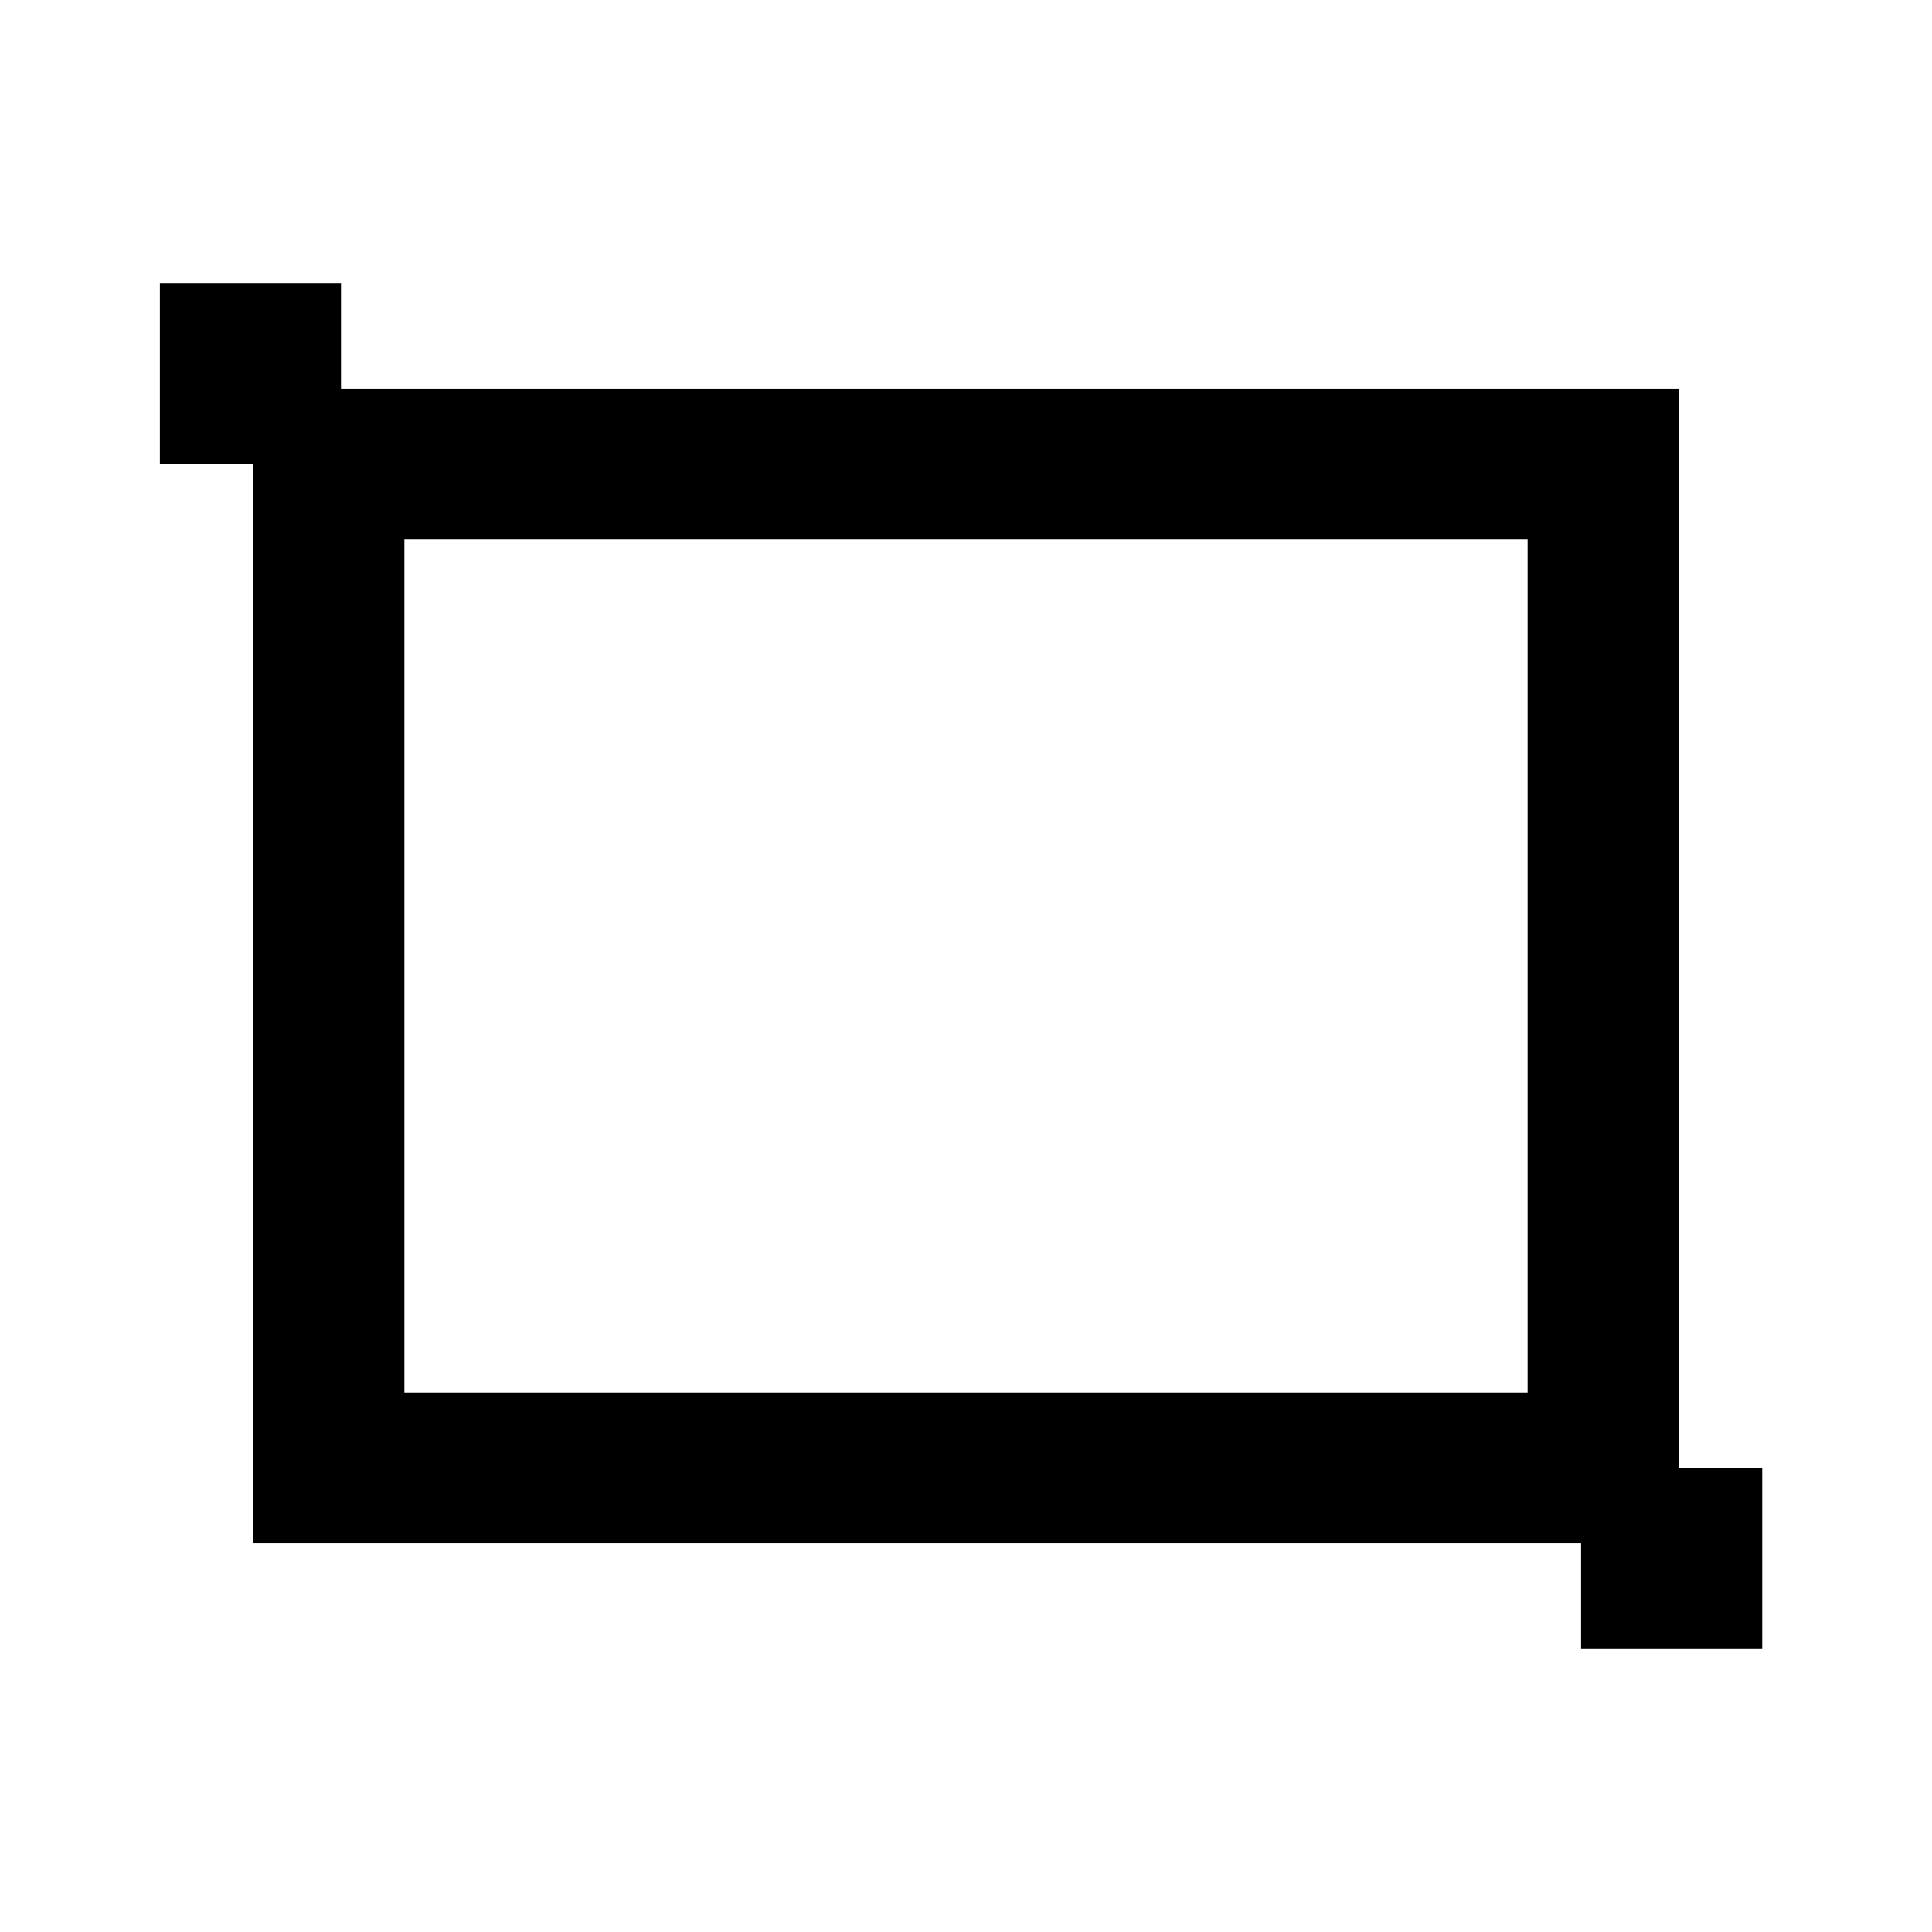
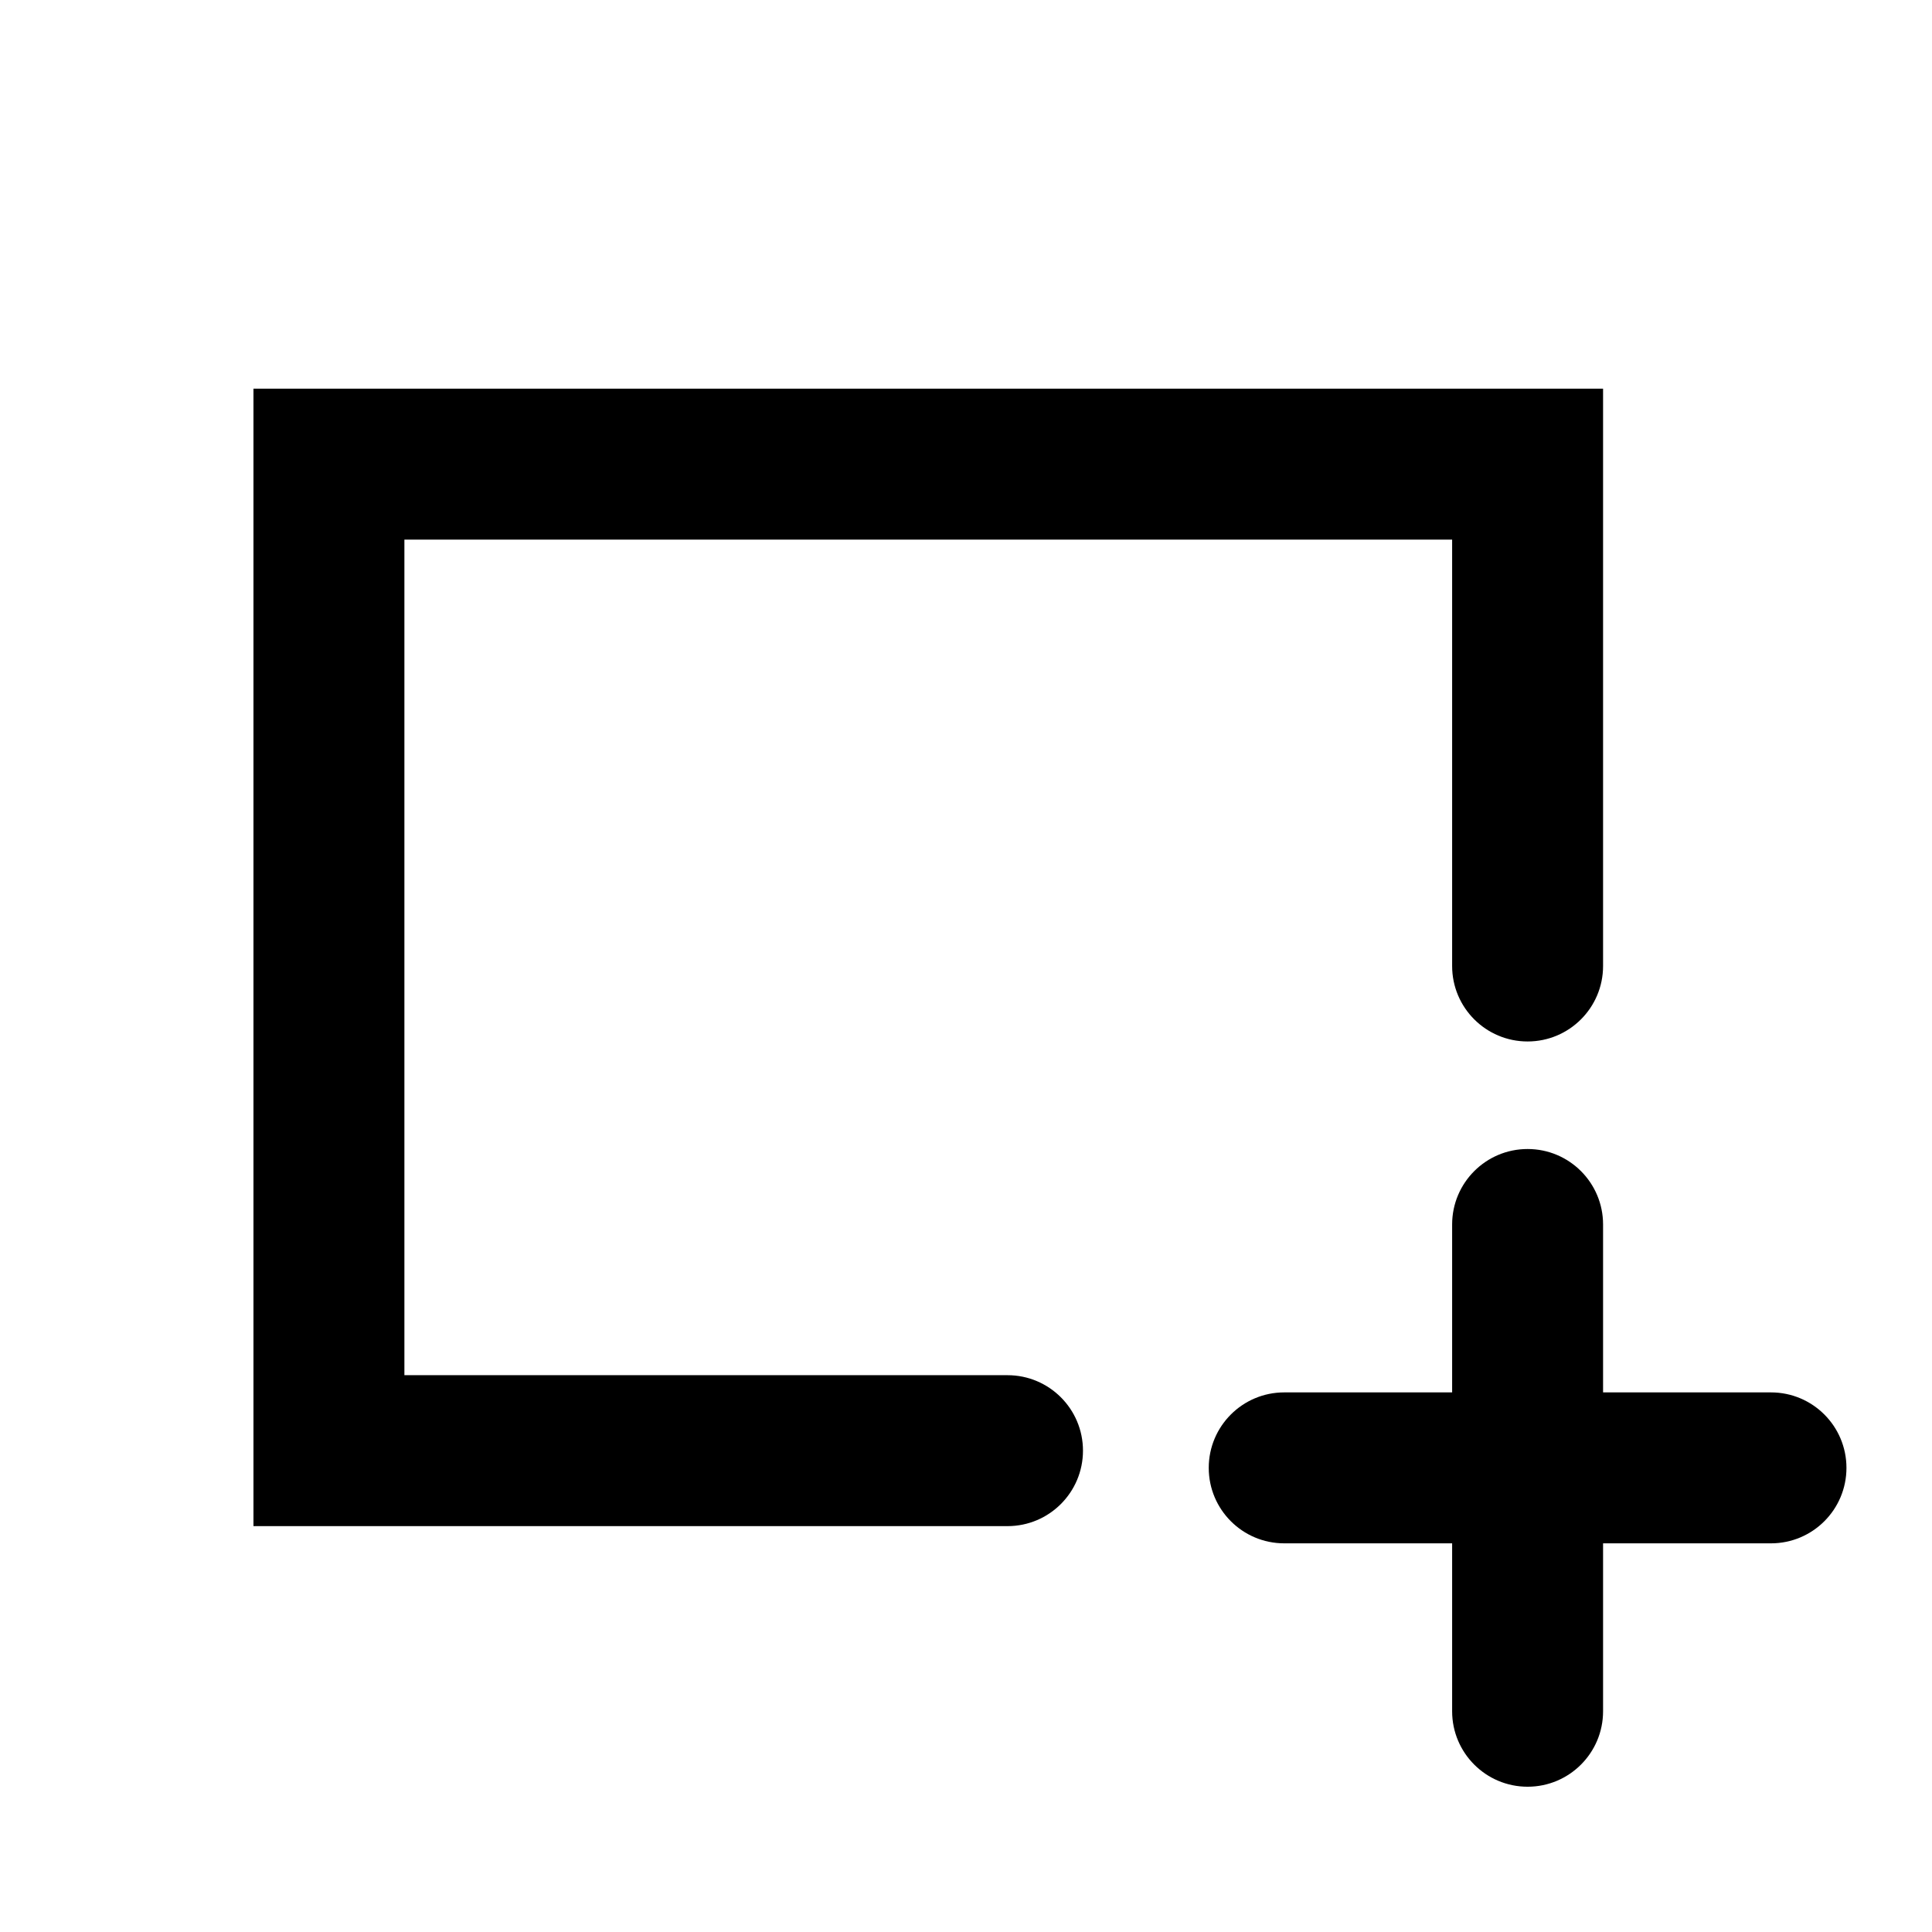
<svg xmlns="http://www.w3.org/2000/svg" viewBox="0 0 512 512">
-   <path d="M444.83,389V103H90.37V75h-48v48h24.8V409H419v28h48V389Zm-40-20H107.17V143H404.83Z" />
+   <g>
+     <path d="M267,364.44H107.17V143H384.83V256a20,20,0,0,0,40,0V103H67.17V404.44H267a20,20,0,0,0,0-40Z" />
+     <path d="M469.33,369h-44.5V324.5a20,20,0,0,0-40,0V369h-44.5a20,20,0,1,0,0,40h44.5v44.5a20,20,0,0,0,40,0V409h44.5a20,20,0,0,0,0-40Z" />
+   </g>
</svg>
